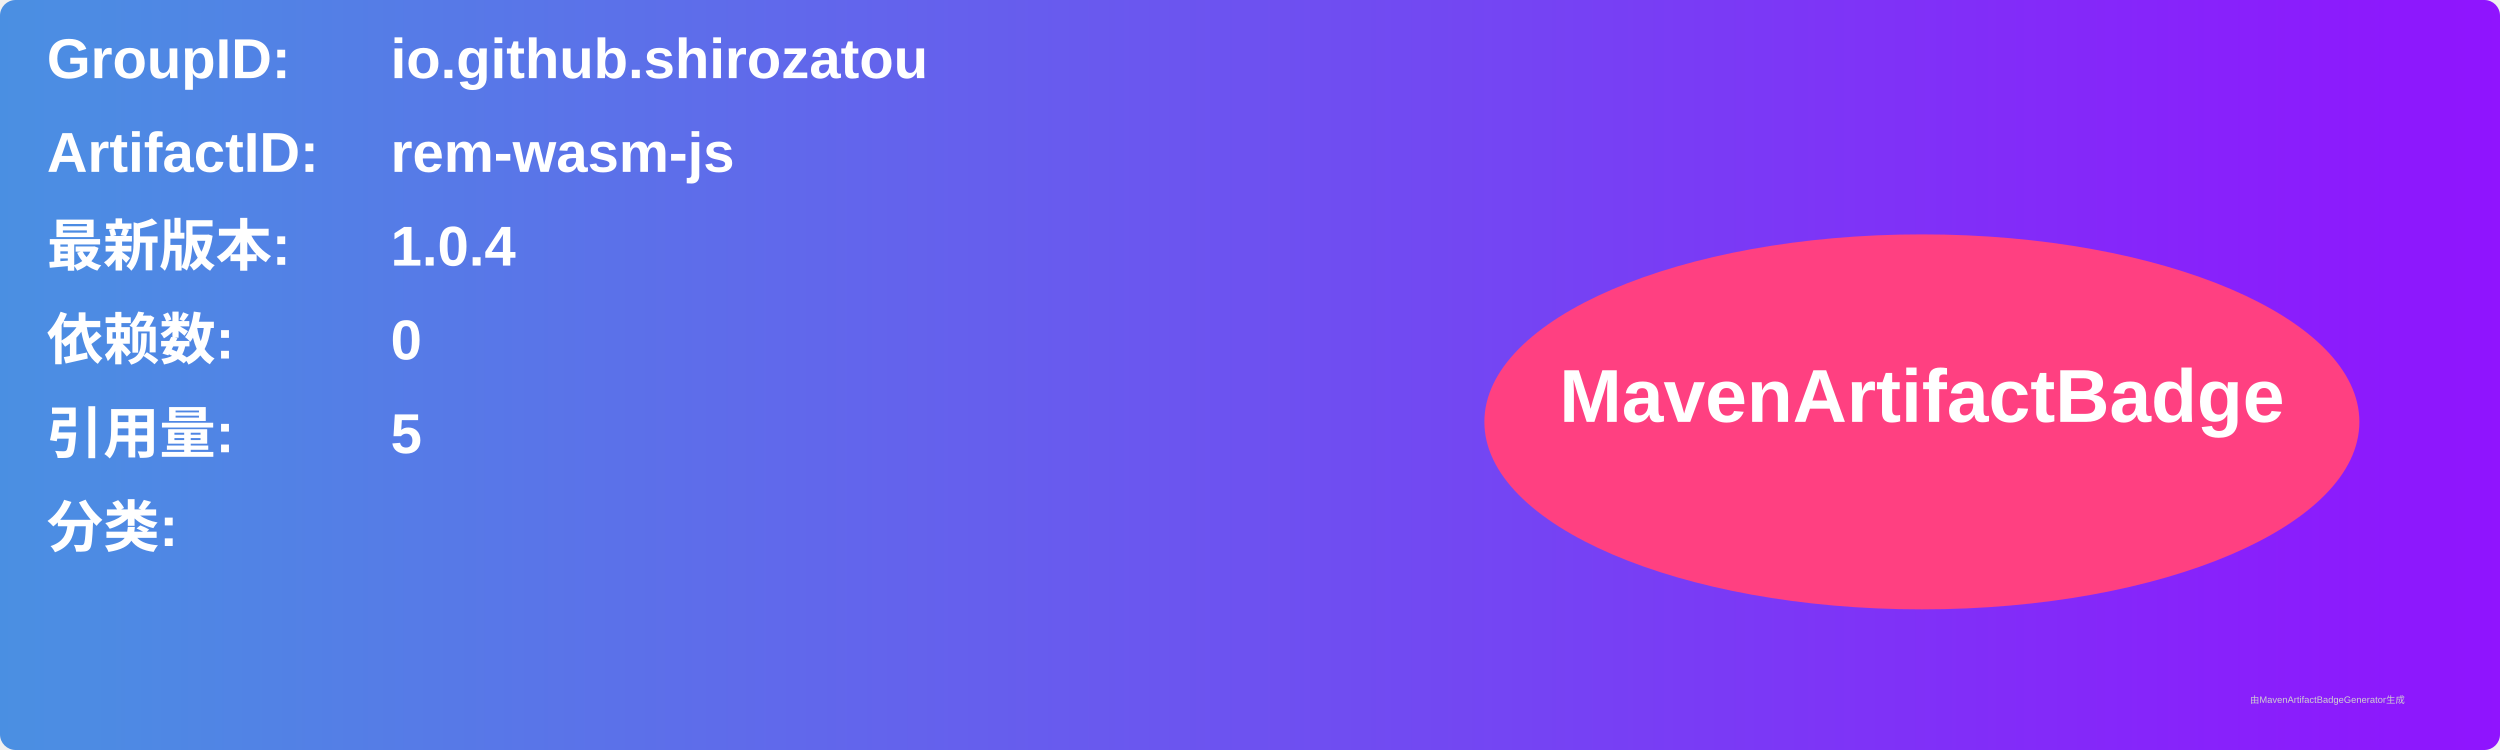
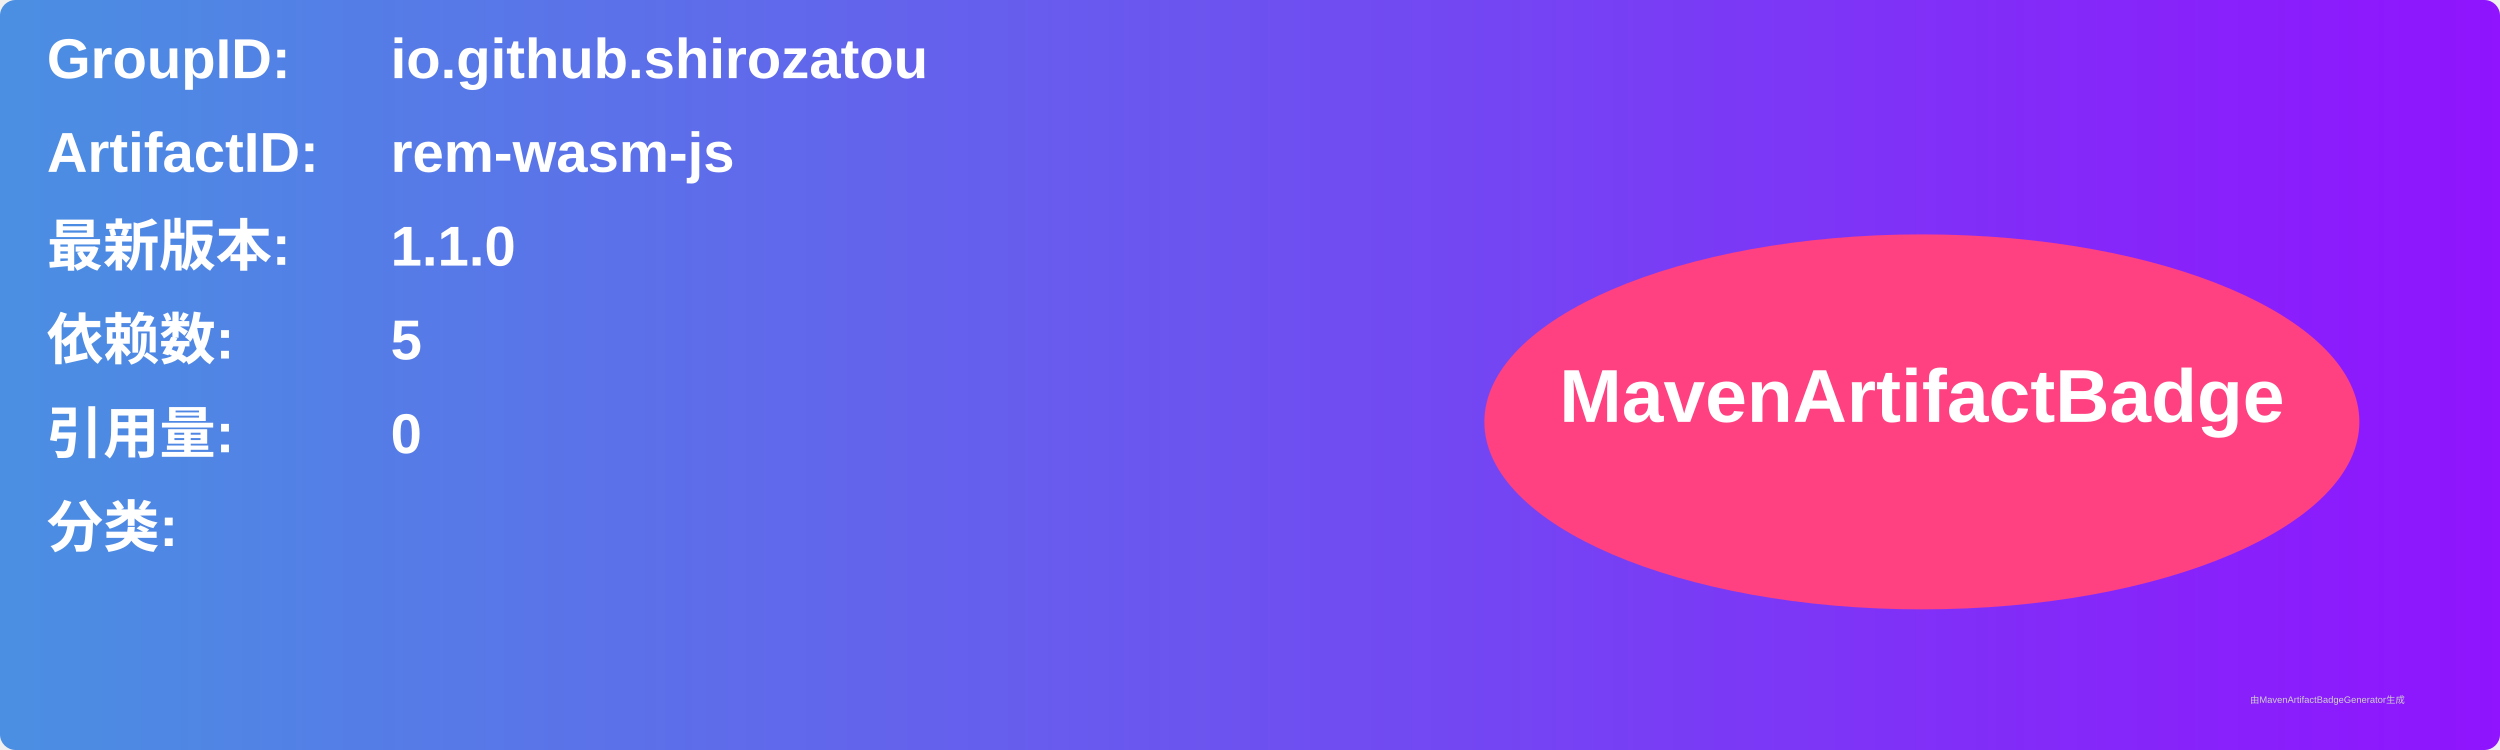
<svg xmlns="http://www.w3.org/2000/svg" width="800" height="240" viewBox="0 0 800 240">
  <linearGradient id="grad" x1="0%" y1="0%" x2="100%" y2="0%">
    <stop offset="0%" stop-color="#4a90e2" />
    <stop offset="100%" stop-color="#9013fe" />
  </linearGradient>
  <rect width="100%" height="100%" rx="5" ry="5" fill="url(#grad)" />
  <g transform="translate(15, 15)">
    <text x="0" y="10" font-family="Arial" font-size="18" fill="white" font-weight="bold" width="260">GroupID:</text>
    <text x="110" y="10" font-family="Arial" font-size="18" fill="white" font-weight="bold" width="460">io.github.shirozatou</text>
    <text x="0" y="40" font-family="Arial" font-size="18" fill="white" font-weight="bold" width="260">ArtifactID:</text>
    <text x="110" y="40" font-family="Arial" font-size="18" fill="white" font-weight="bold" width="460">rem-wasm-js</text>
    <text x="0" y="70" font-family="Arial" font-size="18" fill="white" font-weight="bold">最新版本:</text>
    <text x="110" y="70" font-family="Arial" font-size="18" fill="white" font-weight="bold">
-       <tspan font-weight="bold">1.0.4</tspan>
+       <tspan font-weight="bold">1.1.0</tspan>
    </text>
    <text x="0" y="100" font-family="Arial" font-size="18" fill="white" font-weight="bold">依赖数: </text>
    <text x="110" y="100" font-family="Arial" font-size="18" fill="white">
-       <tspan font-weight="bold">0</tspan>
+       <tspan font-weight="bold">5</tspan>
    </text>
    <text x="0" y="130" font-family="Arial" font-size="18" fill="white" font-weight="bold">引用量: </text>
    <text x="110" y="130" font-family="Arial" font-size="18" fill="white">
-       <tspan font-weight="bold">5</tspan>
+       <tspan font-weight="bold">0</tspan>
    </text>
    <text x="0" y="160" font-family="Arial" font-size="18" fill="white" font-weight="bold">分类:</text>
    <text x="10" y="190" font-family="Arial" font-size="10" fill="white">
      <tspan font-weight="bold" />
    </text>
    <ellipse cx="600" cy="120" rx="140" ry="60" fill="#ff4081" />
    <text x="600" y="120" text-anchor="middle" font-family="Arial" font-size="24" fill="white" font-weight="bold">MavenArtifactBadge</text>
  </g>
  <text x="720" y="225" font-family="Arial" font-size="3" fill="#d0d0d0">由MavenArtifactBadgeGenerator生成</text>
</svg>
